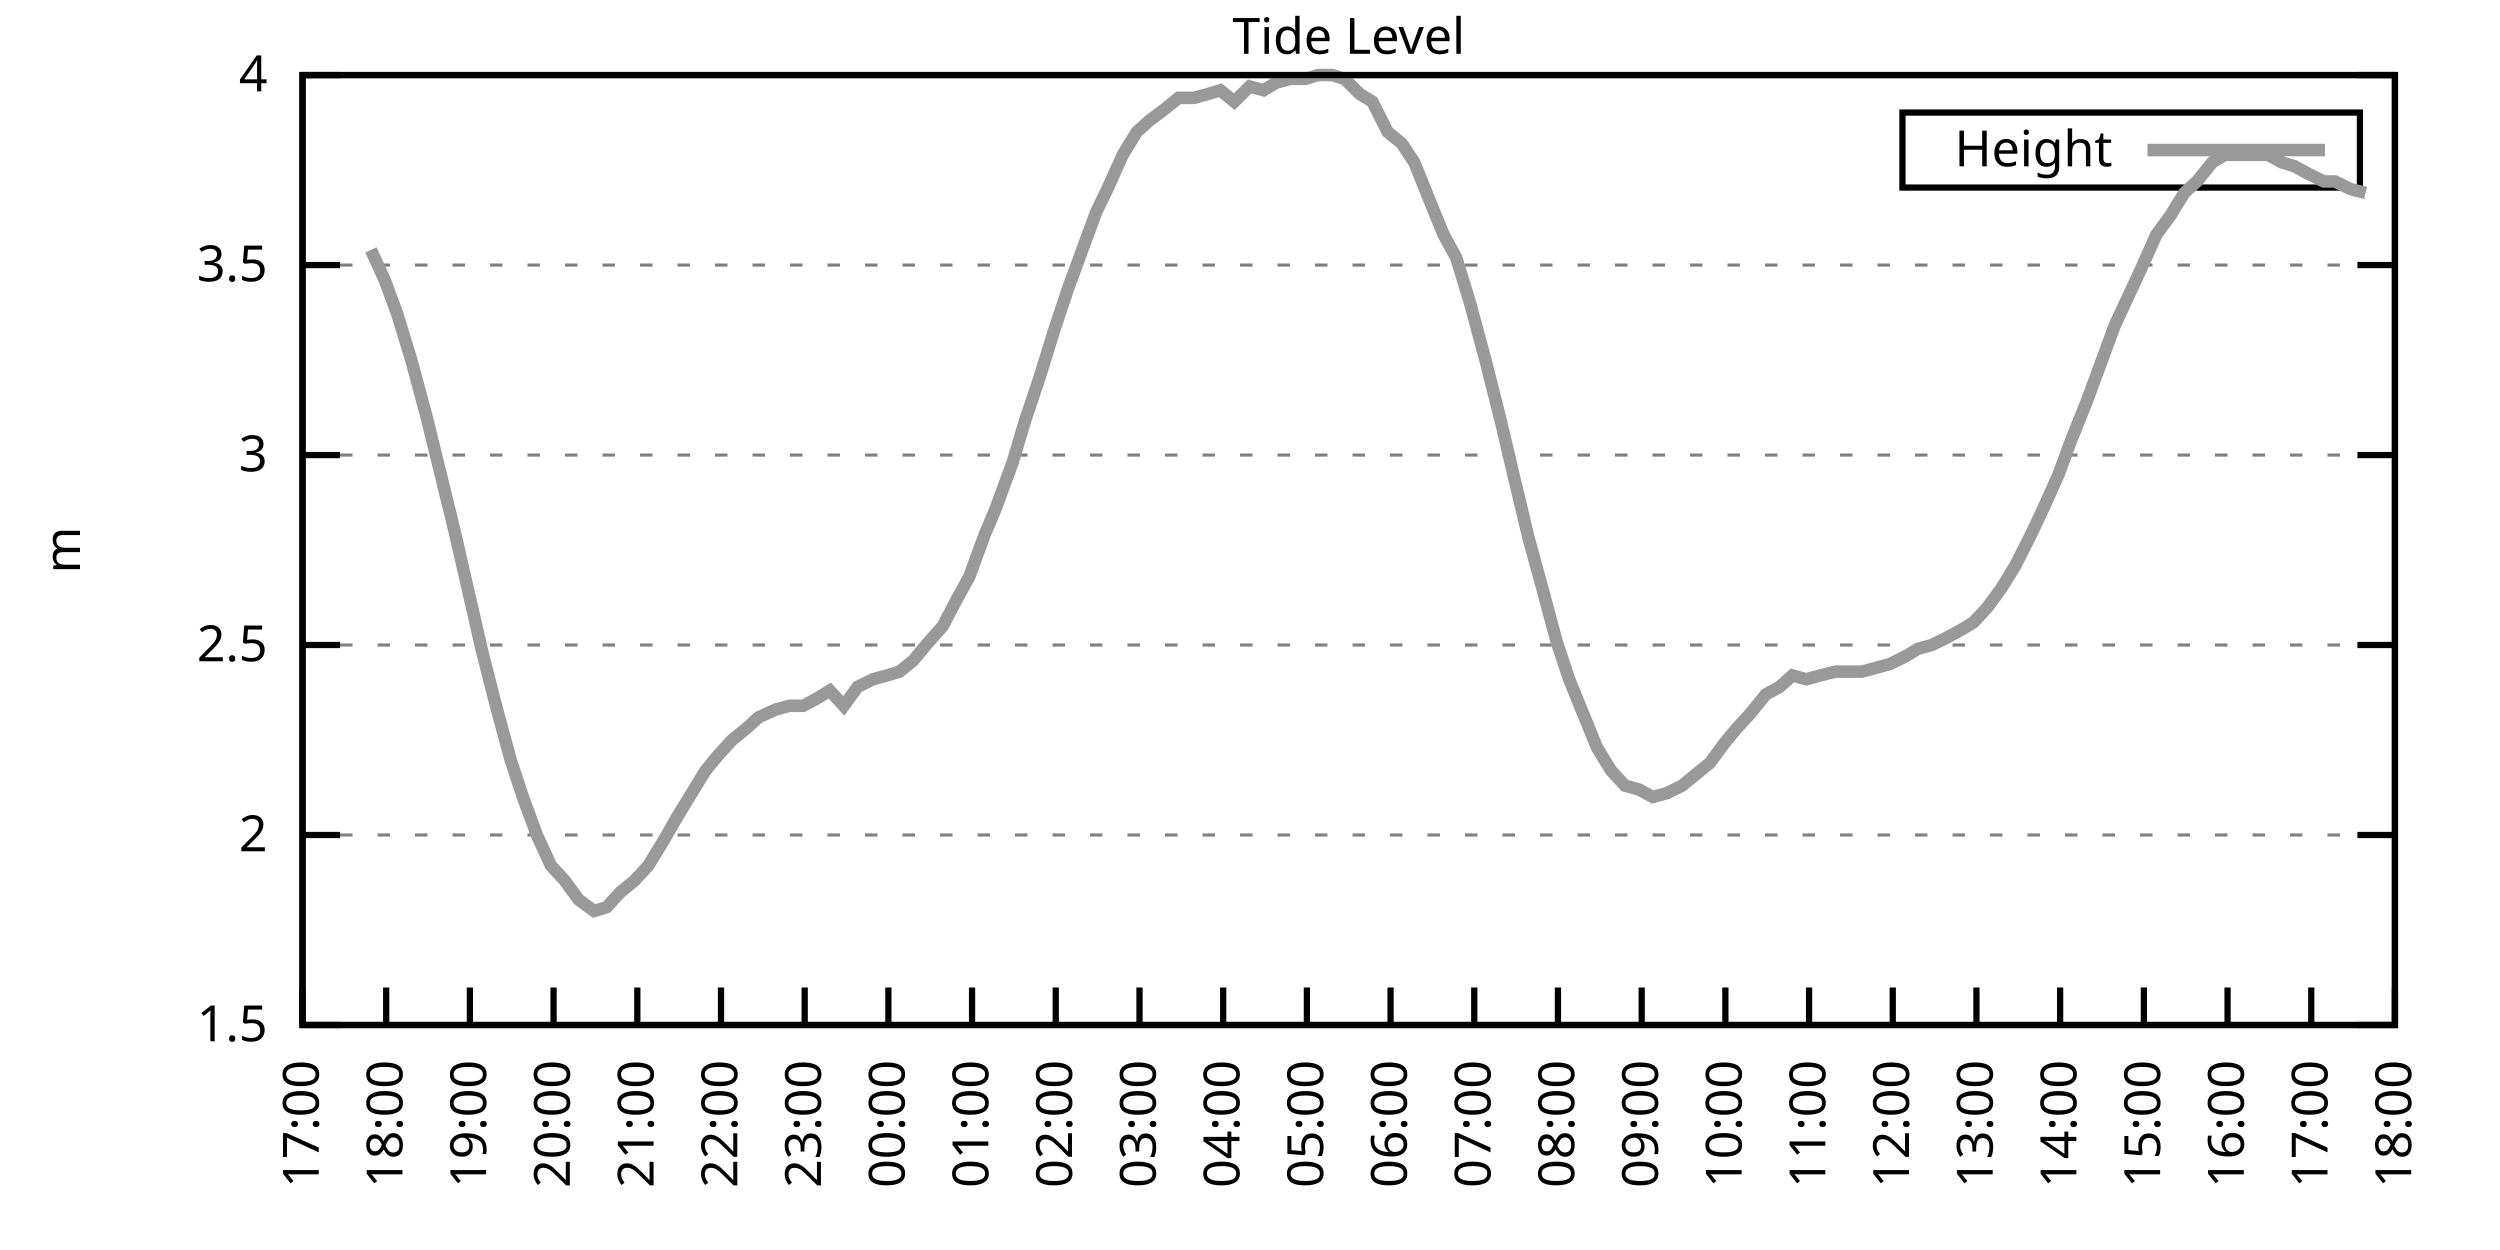
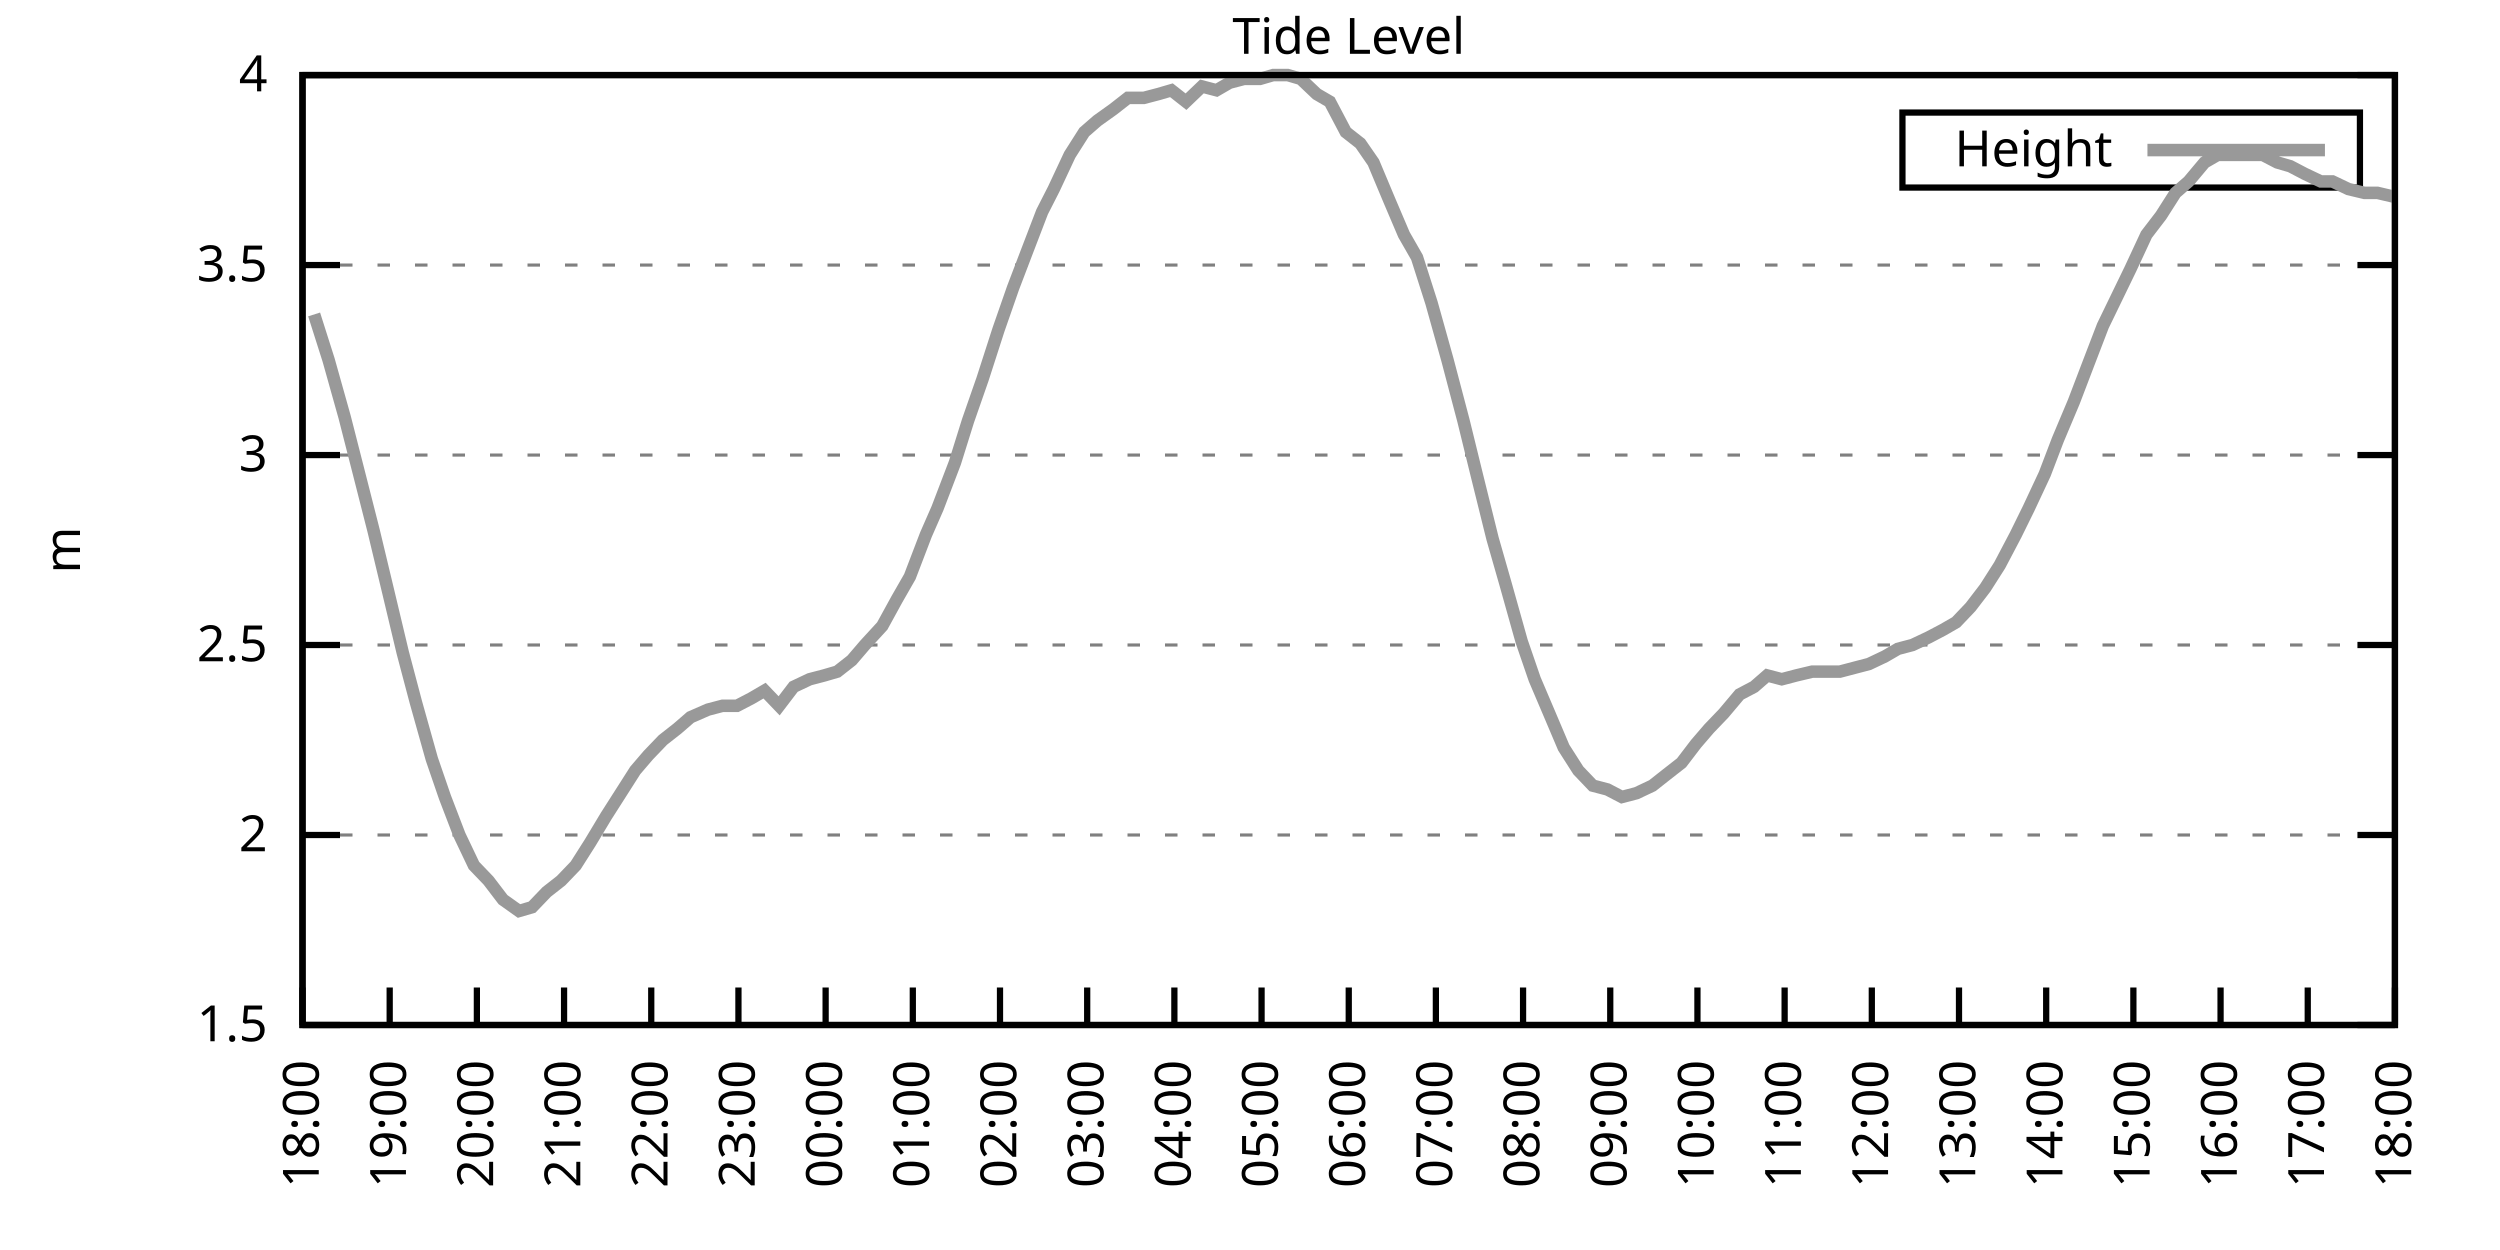
<svg xmlns="http://www.w3.org/2000/svg" xmlns:xlink="http://www.w3.org/1999/xlink" width="400" height="200" viewBox="0 0 400 200">
  <g id="gnuplot_canvas">
    <rect x="0" y="0" width="400" height="200" fill="none" />
    <defs>
      <circle id="gpDot" r="0.5" stroke-width="0.5" stroke="currentColor" />
      <path id="gpPt0" stroke-width="0.333" stroke="currentColor" d="M-1,0 h2 M0,-1 v2" />
      <path id="gpPt1" stroke-width="0.333" stroke="currentColor" d="M-1,-1 L1,1 M1,-1 L-1,1" />
      <path id="gpPt2" stroke-width="0.333" stroke="currentColor" d="M-1,0 L1,0 M0,-1 L0,1 M-1,-1 L1,1 M-1,1 L1,-1" />
      <rect id="gpPt3" stroke-width="0.333" stroke="currentColor" x="-1" y="-1" width="2" height="2" />
      <rect id="gpPt4" stroke-width="0.333" stroke="currentColor" fill="currentColor" x="-1" y="-1" width="2" height="2" />
      <circle id="gpPt5" stroke-width="0.333" stroke="currentColor" cx="0" cy="0" r="1" />
      <use xlink:href="#gpPt5" id="gpPt6" fill="currentColor" stroke="none" />
      <path id="gpPt7" stroke-width="0.333" stroke="currentColor" d="M0,-1.33 L-1.33,0.67 L1.33,0.67 z" />
      <use xlink:href="#gpPt7" id="gpPt8" fill="currentColor" stroke="none" />
      <use xlink:href="#gpPt7" id="gpPt9" stroke="currentColor" transform="rotate(180)" />
      <use xlink:href="#gpPt9" id="gpPt10" fill="currentColor" stroke="none" />
      <use xlink:href="#gpPt3" id="gpPt11" stroke="currentColor" transform="rotate(45)" />
      <use xlink:href="#gpPt11" id="gpPt12" fill="currentColor" stroke="none" />
      <path id="gpPt13" stroke-width="0.333" stroke="currentColor" d="M0,1.330 L1.265,0.411 L0.782,-1.067 L-0.782,-1.076 L-1.265,0.411 z" />
      <use xlink:href="#gpPt13" id="gpPt14" fill="currentColor" stroke="none" />
      <filter id="textbox" filterUnits="objectBoundingBox" x="0" y="0" height="1" width="1">
        <feFlood flood-color="white" flood-opacity="1" result="bgnd" />
        <feComposite in="SourceGraphic" in2="bgnd" operator="atop" />
      </filter>
      <filter id="greybox" filterUnits="objectBoundingBox" x="0" y="0" height="1" width="1">
        <feFlood flood-color="lightgrey" flood-opacity="1" result="grey" />
        <feComposite in="SourceGraphic" in2="grey" operator="atop" />
      </filter>
    </defs>
    <g fill="none" color="white" stroke="currentColor" stroke-width="1.00" stroke-linecap="butt" stroke-linejoin="miter">
</g>
    <g fill="none" color="black" stroke="currentColor" stroke-width="1.00" stroke-linecap="butt" stroke-linejoin="miter">
      <g stroke="none" shape-rendering="crispEdges">
        <polygon fill="rgb(255, 255, 255)" points="48.40,164.00 383.18,164.00 383.18,12.02 48.40,12.02 " />
      </g>
    </g>
    <g fill="none" color="black" stroke="currentColor" stroke-width="1.00" stroke-linecap="butt" stroke-linejoin="miter">
</g>
    <g fill="none" color="black" stroke="black" stroke-width="0.50" stroke-linecap="butt" stroke-linejoin="miter">
</g>
    <g fill="none" color="gray" stroke="currentColor" stroke-width="0.50" stroke-linecap="butt" stroke-linejoin="miter">
      <path stroke="gray" stroke-dasharray="2,4" class="gridline" d="M48.40,164.00 L383.19,164.00  " />
    </g>
    <g fill="none" color="gray" stroke="gray" stroke-width="1.00" stroke-linecap="butt" stroke-linejoin="miter">
</g>
    <g fill="none" color="black" stroke="currentColor" stroke-width="1.00" stroke-linecap="butt" stroke-linejoin="miter">
      <path stroke="black" d="M48.40,164.00 L54.40,164.00 M383.19,164.00 L377.19,164.00  " />
      <g transform="translate(42.80,166.60)" stroke="none" fill="black" font-family="Sans" font-size="8.00" text-anchor="end">
        <text>
          <tspan font-family="Sans"> 1.5</tspan>
        </text>
      </g>
    </g>
    <g fill="none" color="black" stroke="currentColor" stroke-width="1.00" stroke-linecap="butt" stroke-linejoin="miter">
</g>
    <g fill="none" color="black" stroke="black" stroke-width="0.50" stroke-linecap="butt" stroke-linejoin="miter">
</g>
    <g fill="none" color="gray" stroke="currentColor" stroke-width="0.50" stroke-linecap="butt" stroke-linejoin="miter">
      <path stroke="gray" stroke-dasharray="2,4" class="gridline" d="M48.40,133.60 L383.19,133.60  " />
    </g>
    <g fill="none" color="gray" stroke="gray" stroke-width="1.00" stroke-linecap="butt" stroke-linejoin="miter">
</g>
    <g fill="none" color="black" stroke="currentColor" stroke-width="1.00" stroke-linecap="butt" stroke-linejoin="miter">
      <path stroke="black" d="M48.40,133.60 L54.40,133.60 M383.19,133.60 L377.19,133.60  " />
      <g transform="translate(42.80,136.20)" stroke="none" fill="black" font-family="Sans" font-size="8.00" text-anchor="end">
        <text>
          <tspan font-family="Sans"> 2</tspan>
        </text>
      </g>
    </g>
    <g fill="none" color="black" stroke="currentColor" stroke-width="1.00" stroke-linecap="butt" stroke-linejoin="miter">
</g>
    <g fill="none" color="black" stroke="black" stroke-width="0.50" stroke-linecap="butt" stroke-linejoin="miter">
</g>
    <g fill="none" color="gray" stroke="currentColor" stroke-width="0.50" stroke-linecap="butt" stroke-linejoin="miter">
      <path stroke="gray" stroke-dasharray="2,4" class="gridline" d="M48.40,103.20 L383.19,103.20  " />
    </g>
    <g fill="none" color="gray" stroke="gray" stroke-width="1.00" stroke-linecap="butt" stroke-linejoin="miter">
</g>
    <g fill="none" color="black" stroke="currentColor" stroke-width="1.00" stroke-linecap="butt" stroke-linejoin="miter">
      <path stroke="black" d="M48.40,103.20 L54.40,103.20 M383.19,103.20 L377.19,103.20  " />
      <g transform="translate(42.80,105.80)" stroke="none" fill="black" font-family="Sans" font-size="8.00" text-anchor="end">
        <text>
          <tspan font-family="Sans"> 2.5</tspan>
        </text>
      </g>
    </g>
    <g fill="none" color="black" stroke="currentColor" stroke-width="1.00" stroke-linecap="butt" stroke-linejoin="miter">
</g>
    <g fill="none" color="black" stroke="black" stroke-width="0.50" stroke-linecap="butt" stroke-linejoin="miter">
</g>
    <g fill="none" color="gray" stroke="currentColor" stroke-width="0.50" stroke-linecap="butt" stroke-linejoin="miter">
      <path stroke="gray" stroke-dasharray="2,4" class="gridline" d="M48.40,72.81 L383.19,72.81  " />
    </g>
    <g fill="none" color="gray" stroke="gray" stroke-width="1.00" stroke-linecap="butt" stroke-linejoin="miter">
</g>
    <g fill="none" color="black" stroke="currentColor" stroke-width="1.00" stroke-linecap="butt" stroke-linejoin="miter">
      <path stroke="black" d="M48.40,72.81 L54.40,72.81 M383.19,72.81 L377.19,72.81  " />
      <g transform="translate(42.80,75.41)" stroke="none" fill="black" font-family="Sans" font-size="8.00" text-anchor="end">
        <text>
          <tspan font-family="Sans"> 3</tspan>
        </text>
      </g>
    </g>
    <g fill="none" color="black" stroke="currentColor" stroke-width="1.00" stroke-linecap="butt" stroke-linejoin="miter">
</g>
    <g fill="none" color="black" stroke="black" stroke-width="0.50" stroke-linecap="butt" stroke-linejoin="miter">
</g>
    <g fill="none" color="gray" stroke="currentColor" stroke-width="0.50" stroke-linecap="butt" stroke-linejoin="miter">
      <path stroke="gray" stroke-dasharray="2,4" class="gridline" d="M48.40,42.41 L383.19,42.41  " />
    </g>
    <g fill="none" color="gray" stroke="gray" stroke-width="1.00" stroke-linecap="butt" stroke-linejoin="miter">
</g>
    <g fill="none" color="black" stroke="currentColor" stroke-width="1.00" stroke-linecap="butt" stroke-linejoin="miter">
      <path stroke="black" d="M48.40,42.41 L54.40,42.41 M383.19,42.41 L377.19,42.41  " />
      <g transform="translate(42.80,45.01)" stroke="none" fill="black" font-family="Sans" font-size="8.00" text-anchor="end">
        <text>
          <tspan font-family="Sans"> 3.5</tspan>
        </text>
      </g>
    </g>
    <g fill="none" color="black" stroke="currentColor" stroke-width="1.00" stroke-linecap="butt" stroke-linejoin="miter">
</g>
    <g fill="none" color="black" stroke="black" stroke-width="0.50" stroke-linecap="butt" stroke-linejoin="miter">
</g>
    <g fill="none" color="gray" stroke="currentColor" stroke-width="0.50" stroke-linecap="butt" stroke-linejoin="miter">
      <path stroke="gray" stroke-dasharray="2,4" class="gridline" d="M48.40,12.01 L383.19,12.01  " />
    </g>
    <g fill="none" color="gray" stroke="gray" stroke-width="1.00" stroke-linecap="butt" stroke-linejoin="miter">
</g>
    <g fill="none" color="black" stroke="currentColor" stroke-width="1.00" stroke-linecap="butt" stroke-linejoin="miter">
      <path stroke="black" d="M48.40,12.01 L54.40,12.01 M383.19,12.01 L377.19,12.01  " />
      <g transform="translate(42.80,14.61)" stroke="none" fill="black" font-family="Sans" font-size="8.00" text-anchor="end">
        <text>
          <tspan font-family="Sans"> 4</tspan>
        </text>
      </g>
    </g>
    <g fill="none" color="black" stroke="currentColor" stroke-width="1.00" stroke-linecap="butt" stroke-linejoin="miter">
      <path stroke="black" d="M48.40,164.00 L48.40,158.00  " />
      <g transform="translate(51.00,169.60) rotate(270.00)" stroke="none" fill="black" font-family="Sans" font-size="8.00" text-anchor="end">
        <text>
-           <tspan font-family="Sans">17:00</tspan>
-         </text>
-       </g>
-     </g>
-     <g fill="none" color="black" stroke="currentColor" stroke-width="1.00" stroke-linecap="butt" stroke-linejoin="miter">
-       <path stroke="black" d="M61.79,164.00 L61.79,158.00  " />
-       <g transform="translate(64.39,169.60) rotate(270.00)" stroke="none" fill="black" font-family="Sans" font-size="8.00" text-anchor="end">
-         <text>
          <tspan font-family="Sans">18:00</tspan>
        </text>
      </g>
    </g>
    <g fill="none" color="black" stroke="currentColor" stroke-width="1.00" stroke-linecap="butt" stroke-linejoin="miter">
-       <path stroke="black" d="M75.18,164.00 L75.18,158.00  " />
-       <g transform="translate(77.78,169.60) rotate(270.00)" stroke="none" fill="black" font-family="Sans" font-size="8.00" text-anchor="end">
+       <path stroke="black" d="M62.35,164.00 L62.35,158.00  " />
+       <g transform="translate(64.95,169.60) rotate(270.00)" stroke="none" fill="black" font-family="Sans" font-size="8.00" text-anchor="end">
        <text>
          <tspan font-family="Sans">19:00</tspan>
        </text>
      </g>
    </g>
    <g fill="none" color="black" stroke="currentColor" stroke-width="1.00" stroke-linecap="butt" stroke-linejoin="miter">
-       <path stroke="black" d="M88.57,164.00 L88.57,158.00  " />
-       <g transform="translate(91.17,169.60) rotate(270.00)" stroke="none" fill="black" font-family="Sans" font-size="8.00" text-anchor="end">
+       <path stroke="black" d="M76.30,164.00 L76.30,158.00  " />
+       <g transform="translate(78.90,169.60) rotate(270.00)" stroke="none" fill="black" font-family="Sans" font-size="8.00" text-anchor="end">
        <text>
          <tspan font-family="Sans">20:00</tspan>
        </text>
      </g>
    </g>
    <g fill="none" color="black" stroke="currentColor" stroke-width="1.00" stroke-linecap="butt" stroke-linejoin="miter">
-       <path stroke="black" d="M101.97,164.00 L101.97,158.00  " />
-       <g transform="translate(104.57,169.60) rotate(270.00)" stroke="none" fill="black" font-family="Sans" font-size="8.00" text-anchor="end">
+       <path stroke="black" d="M90.25,164.00 L90.25,158.00  " />
+       <g transform="translate(92.85,169.60) rotate(270.00)" stroke="none" fill="black" font-family="Sans" font-size="8.00" text-anchor="end">
        <text>
          <tspan font-family="Sans">21:00</tspan>
        </text>
      </g>
    </g>
    <g fill="none" color="black" stroke="currentColor" stroke-width="1.00" stroke-linecap="butt" stroke-linejoin="miter">
-       <path stroke="black" d="M115.36,164.00 L115.36,158.00  " />
-       <g transform="translate(117.96,169.60) rotate(270.00)" stroke="none" fill="black" font-family="Sans" font-size="8.00" text-anchor="end">
+       <path stroke="black" d="M104.20,164.00 L104.20,158.00  " />
+       <g transform="translate(106.80,169.60) rotate(270.00)" stroke="none" fill="black" font-family="Sans" font-size="8.00" text-anchor="end">
        <text>
          <tspan font-family="Sans">22:00</tspan>
        </text>
      </g>
    </g>
    <g fill="none" color="black" stroke="currentColor" stroke-width="1.00" stroke-linecap="butt" stroke-linejoin="miter">
-       <path stroke="black" d="M128.75,164.00 L128.75,158.00  " />
-       <g transform="translate(131.35,169.60) rotate(270.00)" stroke="none" fill="black" font-family="Sans" font-size="8.00" text-anchor="end">
+       <path stroke="black" d="M118.15,164.00 L118.15,158.00  " />
+       <g transform="translate(120.75,169.60) rotate(270.00)" stroke="none" fill="black" font-family="Sans" font-size="8.00" text-anchor="end">
        <text>
          <tspan font-family="Sans">23:00</tspan>
        </text>
      </g>
    </g>
    <g fill="none" color="black" stroke="currentColor" stroke-width="1.00" stroke-linecap="butt" stroke-linejoin="miter">
-       <path stroke="black" d="M142.14,164.00 L142.14,158.00  " />
-       <g transform="translate(144.74,169.60) rotate(270.00)" stroke="none" fill="black" font-family="Sans" font-size="8.00" text-anchor="end">
+       <path stroke="black" d="M132.10,164.00 L132.10,158.00  " />
+       <g transform="translate(134.70,169.60) rotate(270.00)" stroke="none" fill="black" font-family="Sans" font-size="8.00" text-anchor="end">
        <text>
          <tspan font-family="Sans">00:00</tspan>
        </text>
      </g>
    </g>
    <g fill="none" color="black" stroke="currentColor" stroke-width="1.00" stroke-linecap="butt" stroke-linejoin="miter">
-       <path stroke="black" d="M155.53,164.00 L155.53,158.00  " />
-       <g transform="translate(158.13,169.60) rotate(270.00)" stroke="none" fill="black" font-family="Sans" font-size="8.00" text-anchor="end">
+       <path stroke="black" d="M146.05,164.00 L146.05,158.00  " />
+       <g transform="translate(148.65,169.60) rotate(270.00)" stroke="none" fill="black" font-family="Sans" font-size="8.00" text-anchor="end">
        <text>
          <tspan font-family="Sans">01:00</tspan>
        </text>
      </g>
    </g>
    <g fill="none" color="black" stroke="currentColor" stroke-width="1.00" stroke-linecap="butt" stroke-linejoin="miter">
-       <path stroke="black" d="M168.92,164.00 L168.92,158.00  " />
-       <g transform="translate(171.52,169.60) rotate(270.00)" stroke="none" fill="black" font-family="Sans" font-size="8.00" text-anchor="end">
+       <path stroke="black" d="M160.00,164.00 L160.00,158.00  " />
+       <g transform="translate(162.60,169.60) rotate(270.00)" stroke="none" fill="black" font-family="Sans" font-size="8.00" text-anchor="end">
        <text>
          <tspan font-family="Sans">02:00</tspan>
        </text>
      </g>
    </g>
    <g fill="none" color="black" stroke="currentColor" stroke-width="1.00" stroke-linecap="butt" stroke-linejoin="miter">
-       <path stroke="black" d="M182.32,164.00 L182.32,158.00  " />
-       <g transform="translate(184.92,169.60) rotate(270.00)" stroke="none" fill="black" font-family="Sans" font-size="8.00" text-anchor="end">
+       <path stroke="black" d="M173.95,164.00 L173.95,158.00  " />
+       <g transform="translate(176.55,169.60) rotate(270.00)" stroke="none" fill="black" font-family="Sans" font-size="8.00" text-anchor="end">
        <text>
          <tspan font-family="Sans">03:00</tspan>
        </text>
      </g>
    </g>
    <g fill="none" color="black" stroke="currentColor" stroke-width="1.00" stroke-linecap="butt" stroke-linejoin="miter">
-       <path stroke="black" d="M195.71,164.00 L195.71,158.00  " />
-       <g transform="translate(198.31,169.60) rotate(270.00)" stroke="none" fill="black" font-family="Sans" font-size="8.00" text-anchor="end">
+       <path stroke="black" d="M187.90,164.00 L187.90,158.00  " />
+       <g transform="translate(190.50,169.60) rotate(270.00)" stroke="none" fill="black" font-family="Sans" font-size="8.00" text-anchor="end">
        <text>
          <tspan font-family="Sans">04:00</tspan>
        </text>
      </g>
    </g>
    <g fill="none" color="black" stroke="currentColor" stroke-width="1.00" stroke-linecap="butt" stroke-linejoin="miter">
-       <path stroke="black" d="M209.10,164.00 L209.10,158.00  " />
-       <g transform="translate(211.70,169.60) rotate(270.00)" stroke="none" fill="black" font-family="Sans" font-size="8.00" text-anchor="end">
+       <path stroke="black" d="M201.85,164.00 L201.85,158.00  " />
+       <g transform="translate(204.45,169.60) rotate(270.00)" stroke="none" fill="black" font-family="Sans" font-size="8.00" text-anchor="end">
        <text>
          <tspan font-family="Sans">05:00</tspan>
        </text>
      </g>
    </g>
    <g fill="none" color="black" stroke="currentColor" stroke-width="1.00" stroke-linecap="butt" stroke-linejoin="miter">
-       <path stroke="black" d="M222.49,164.00 L222.49,158.00  " />
-       <g transform="translate(225.09,169.60) rotate(270.00)" stroke="none" fill="black" font-family="Sans" font-size="8.00" text-anchor="end">
+       <path stroke="black" d="M215.80,164.00 L215.80,158.00  " />
+       <g transform="translate(218.40,169.60) rotate(270.00)" stroke="none" fill="black" font-family="Sans" font-size="8.00" text-anchor="end">
        <text>
          <tspan font-family="Sans">06:00</tspan>
        </text>
      </g>
    </g>
    <g fill="none" color="black" stroke="currentColor" stroke-width="1.00" stroke-linecap="butt" stroke-linejoin="miter">
-       <path stroke="black" d="M235.88,164.00 L235.88,158.00  " />
-       <g transform="translate(238.48,169.60) rotate(270.00)" stroke="none" fill="black" font-family="Sans" font-size="8.00" text-anchor="end">
+       <path stroke="black" d="M229.74,164.00 L229.74,158.00  " />
+       <g transform="translate(232.34,169.60) rotate(270.00)" stroke="none" fill="black" font-family="Sans" font-size="8.00" text-anchor="end">
        <text>
          <tspan font-family="Sans">07:00</tspan>
        </text>
      </g>
    </g>
    <g fill="none" color="black" stroke="currentColor" stroke-width="1.00" stroke-linecap="butt" stroke-linejoin="miter">
-       <path stroke="black" d="M249.27,164.00 L249.27,158.00  " />
-       <g transform="translate(251.87,169.60) rotate(270.00)" stroke="none" fill="black" font-family="Sans" font-size="8.00" text-anchor="end">
+       <path stroke="black" d="M243.69,164.00 L243.69,158.00  " />
+       <g transform="translate(246.29,169.60) rotate(270.00)" stroke="none" fill="black" font-family="Sans" font-size="8.00" text-anchor="end">
        <text>
          <tspan font-family="Sans">08:00</tspan>
        </text>
      </g>
    </g>
    <g fill="none" color="black" stroke="currentColor" stroke-width="1.00" stroke-linecap="butt" stroke-linejoin="miter">
-       <path stroke="black" d="M262.67,164.00 L262.67,158.00  " />
-       <g transform="translate(265.27,169.60) rotate(270.00)" stroke="none" fill="black" font-family="Sans" font-size="8.00" text-anchor="end">
+       <path stroke="black" d="M257.64,164.00 L257.64,158.00  " />
+       <g transform="translate(260.24,169.60) rotate(270.00)" stroke="none" fill="black" font-family="Sans" font-size="8.00" text-anchor="end">
        <text>
          <tspan font-family="Sans">09:00</tspan>
        </text>
      </g>
    </g>
    <g fill="none" color="black" stroke="currentColor" stroke-width="1.00" stroke-linecap="butt" stroke-linejoin="miter">
-       <path stroke="black" d="M276.06,164.00 L276.06,158.00  " />
-       <g transform="translate(278.66,169.60) rotate(270.00)" stroke="none" fill="black" font-family="Sans" font-size="8.00" text-anchor="end">
+       <path stroke="black" d="M271.59,164.00 L271.59,158.00  " />
+       <g transform="translate(274.19,169.60) rotate(270.00)" stroke="none" fill="black" font-family="Sans" font-size="8.00" text-anchor="end">
        <text>
          <tspan font-family="Sans">10:00</tspan>
        </text>
      </g>
    </g>
    <g fill="none" color="black" stroke="currentColor" stroke-width="1.00" stroke-linecap="butt" stroke-linejoin="miter">
-       <path stroke="black" d="M289.45,164.00 L289.45,158.00  " />
-       <g transform="translate(292.05,169.60) rotate(270.00)" stroke="none" fill="black" font-family="Sans" font-size="8.00" text-anchor="end">
+       <path stroke="black" d="M285.54,164.00 L285.54,158.00  " />
+       <g transform="translate(288.14,169.60) rotate(270.00)" stroke="none" fill="black" font-family="Sans" font-size="8.00" text-anchor="end">
        <text>
          <tspan font-family="Sans">11:00</tspan>
        </text>
      </g>
    </g>
    <g fill="none" color="black" stroke="currentColor" stroke-width="1.00" stroke-linecap="butt" stroke-linejoin="miter">
-       <path stroke="black" d="M302.84,164.00 L302.84,158.00  " />
-       <g transform="translate(305.44,169.60) rotate(270.00)" stroke="none" fill="black" font-family="Sans" font-size="8.00" text-anchor="end">
+       <path stroke="black" d="M299.49,164.00 L299.49,158.00  " />
+       <g transform="translate(302.09,169.60) rotate(270.00)" stroke="none" fill="black" font-family="Sans" font-size="8.00" text-anchor="end">
        <text>
          <tspan font-family="Sans">12:00</tspan>
        </text>
      </g>
    </g>
    <g fill="none" color="black" stroke="currentColor" stroke-width="1.00" stroke-linecap="butt" stroke-linejoin="miter">
-       <path stroke="black" d="M316.23,164.00 L316.23,158.00  " />
-       <g transform="translate(318.83,169.60) rotate(270.00)" stroke="none" fill="black" font-family="Sans" font-size="8.00" text-anchor="end">
+       <path stroke="black" d="M313.44,164.00 L313.44,158.00  " />
+       <g transform="translate(316.04,169.60) rotate(270.00)" stroke="none" fill="black" font-family="Sans" font-size="8.00" text-anchor="end">
        <text>
          <tspan font-family="Sans">13:00</tspan>
        </text>
      </g>
    </g>
    <g fill="none" color="black" stroke="currentColor" stroke-width="1.00" stroke-linecap="butt" stroke-linejoin="miter">
-       <path stroke="black" d="M329.62,164.00 L329.62,158.00  " />
-       <g transform="translate(332.22,169.60) rotate(270.00)" stroke="none" fill="black" font-family="Sans" font-size="8.00" text-anchor="end">
+       <path stroke="black" d="M327.39,164.00 L327.39,158.00  " />
+       <g transform="translate(329.99,169.60) rotate(270.00)" stroke="none" fill="black" font-family="Sans" font-size="8.00" text-anchor="end">
        <text>
          <tspan font-family="Sans">14:00</tspan>
        </text>
      </g>
    </g>
    <g fill="none" color="black" stroke="currentColor" stroke-width="1.00" stroke-linecap="butt" stroke-linejoin="miter">
-       <path stroke="black" d="M343.02,164.00 L343.02,158.00  " />
-       <g transform="translate(345.62,169.60) rotate(270.00)" stroke="none" fill="black" font-family="Sans" font-size="8.00" text-anchor="end">
+       <path stroke="black" d="M341.34,164.00 L341.34,158.00  " />
+       <g transform="translate(343.94,169.60) rotate(270.00)" stroke="none" fill="black" font-family="Sans" font-size="8.00" text-anchor="end">
        <text>
          <tspan font-family="Sans">15:00</tspan>
        </text>
      </g>
    </g>
    <g fill="none" color="black" stroke="currentColor" stroke-width="1.00" stroke-linecap="butt" stroke-linejoin="miter">
-       <path stroke="black" d="M356.41,164.00 L356.41,158.00  " />
-       <g transform="translate(359.01,169.60) rotate(270.00)" stroke="none" fill="black" font-family="Sans" font-size="8.00" text-anchor="end">
+       <path stroke="black" d="M355.29,164.00 L355.29,158.00  " />
+       <g transform="translate(357.89,169.60) rotate(270.00)" stroke="none" fill="black" font-family="Sans" font-size="8.00" text-anchor="end">
        <text>
          <tspan font-family="Sans">16:00</tspan>
        </text>
      </g>
    </g>
    <g fill="none" color="black" stroke="currentColor" stroke-width="1.00" stroke-linecap="butt" stroke-linejoin="miter">
-       <path stroke="black" d="M369.80,164.00 L369.80,158.00  " />
-       <g transform="translate(372.40,169.60) rotate(270.00)" stroke="none" fill="black" font-family="Sans" font-size="8.00" text-anchor="end">
+       <path stroke="black" d="M369.24,164.00 L369.24,158.00  " />
+       <g transform="translate(371.84,169.60) rotate(270.00)" stroke="none" fill="black" font-family="Sans" font-size="8.00" text-anchor="end">
        <text>
          <tspan font-family="Sans">17:00</tspan>
        </text>
      </g>
    </g>
    <g fill="none" color="black" stroke="currentColor" stroke-width="1.00" stroke-linecap="butt" stroke-linejoin="miter">
      <path stroke="black" d="M383.19,164.00 L383.19,158.00  " />
      <g transform="translate(385.79,169.60) rotate(270.00)" stroke="none" fill="black" font-family="Sans" font-size="8.00" text-anchor="end">
        <text>
          <tspan font-family="Sans">18:00</tspan>
        </text>
      </g>
    </g>
    <g fill="none" color="black" stroke="currentColor" stroke-width="1.00" stroke-linecap="butt" stroke-linejoin="miter">
</g>
    <g fill="none" color="black" stroke="currentColor" stroke-width="1.00" stroke-linecap="butt" stroke-linejoin="miter">
      <path stroke="black" d="M48.40,12.01 L48.40,164.00 L383.19,164.00 L383.19,12.01 L48.40,12.01 Z  " />
    </g>
    <g fill="none" color="black" stroke="currentColor" stroke-width="1.00" stroke-linecap="butt" stroke-linejoin="miter">
</g>
    <g fill="none" color="black" stroke="currentColor" stroke-width="1.00" stroke-linecap="butt" stroke-linejoin="miter">
      <path stroke="black" d="M304.39,30.01 L304.39,18.01 L377.59,18.01 L377.59,30.01 L304.39,30.01 Z  " />
    </g>
    <g id="Tide_level_plot_1">
      <g fill="none" color="white" stroke="black" stroke-width="2.00" stroke-linecap="butt" stroke-linejoin="miter">
</g>
      <g fill="none" color="black" stroke="currentColor" stroke-width="2.00" stroke-linecap="butt" stroke-linejoin="miter">
        <g transform="translate(337.99,26.61)" stroke="none" fill="black" font-family="Sans" font-size="8.00" text-anchor="end">
          <text>
            <tspan font-family="Sans">Height</tspan>
          </text>
        </g>
      </g>
      <g fill="none" color="black" stroke="currentColor" stroke-width="2.00" stroke-linecap="butt" stroke-linejoin="miter">
-         <path stroke="rgb(153, 153, 153)" d="M343.59,24.01 L371.99,24.01 M59.34,39.98 L61.57,44.84 L63.58,50.31 L65.81,57.61 L68.26,66.73 L70.50,75.85   L72.73,84.97 L74.96,94.69 L77.19,104.42 L79.20,112.32 L81.66,121.44 L83.66,127.52 L85.90,133.60 L88.13,138.47   L90.36,140.90 L92.59,143.94 L95.05,145.76 L97.06,145.15 L99.29,142.72 L101.52,140.90 L103.75,138.47 L105.98,134.82   L108.44,130.56 L110.67,126.91 L112.90,123.27 L114.91,120.83 L117.14,118.40 L119.38,116.58 L121.38,114.76 L124.06,113.54   L126.29,112.93 L128.53,112.93 L130.76,111.72 L132.77,110.50 L135.00,112.93 L137.23,109.89 L139.69,108.68 L141.92,108.07   L143.93,107.46 L146.16,105.64 L148.17,103.20 L150.85,100.16 L153.08,95.91 L155.09,92.26 L157.54,85.57 L159.33,81.32   L162.01,74.02 L164.01,67.33 L166.25,60.65 L168.70,52.74 L170.93,46.06 L172.94,40.58 L175.40,33.90 L177.18,30.25   L179.64,24.78 L181.87,21.13 L183.88,19.31 L186.33,17.48 L188.57,15.66 L191.02,15.66 L193.25,15.05 L195.26,14.44   L197.49,16.27 L199.95,13.83 L202.18,14.44 L204.19,13.23 L206.42,12.62 L208.88,12.62 L210.88,12.01 L213.12,12.01   L215.13,12.62 L217.58,15.05 L219.59,16.27 L222.04,21.13 L224.28,22.95 L226.29,25.99 L228.74,32.07 L230.97,37.54   L232.98,41.19 L235.21,48.49 L237.67,57.61 L240.12,67.33 L242.13,75.85 L244.59,86.18 L246.60,93.48 L249.05,102.60   L251.06,108.68 L253.29,114.15 L255.52,119.62 L257.76,123.27 L259.99,125.70 L262.22,126.31 L264.45,127.52 L266.68,126.91   L269.14,125.70 L271.37,123.87 L273.60,122.05 L275.83,119.01 L277.84,116.58 L280.07,114.15 L282.53,111.11 L284.76,109.89   L286.77,108.07 L289.00,108.68 L291.23,108.07 L293.69,107.46 L295.70,107.46 L297.93,107.46 L300.16,106.85 L302.39,106.24   L304.85,105.03 L306.86,103.81 L309.09,103.20 L311.54,101.99 L313.78,100.77 L315.79,99.56 L318.02,97.12 L320.25,94.08   L322.48,90.44 L324.94,85.57 L326.95,81.32 L329.40,75.85 L331.41,70.37 L333.86,64.29 L336.10,58.21 L338.33,52.14   L342.57,43.02 L345.02,37.54 L347.26,34.50 L349.49,30.86 L351.50,29.03 L353.95,25.99 L355.96,24.78 L358.19,24.78   L360.65,24.78 L362.88,24.78 L365.11,25.99 L367.12,26.60 L369.35,27.82 L371.81,29.03 L373.59,29.03 L376.05,30.25   L378.50,30.86  " />
+         <path stroke="rgb(153, 153, 153)" d="M343.59,24.01 L371.99,24.01 M50.26,50.31 L52.58,57.61 L55.14,66.73 L57.47,75.85 L59.79,84.97 L62.12,94.69   L64.44,104.42 L66.53,112.32 L69.09,121.44 L71.18,127.52 L73.51,133.60 L75.83,138.47 L78.16,140.90 L80.48,143.94   L83.04,145.76 L85.13,145.15 L87.46,142.72 L89.78,140.90 L92.11,138.47 L94.43,134.82 L96.99,130.56 L99.32,126.91   L101.64,123.27 L103.73,120.83 L106.06,118.40 L108.38,116.58 L110.48,114.76 L113.27,113.54 L115.59,112.93 L117.92,112.93   L120.24,111.72 L122.33,110.50 L124.66,112.93 L126.98,109.89 L129.54,108.68 L131.87,108.07 L133.96,107.46 L136.28,105.64   L138.37,103.20 L141.16,100.16 L143.49,95.91 L145.58,92.26 L148.14,85.57 L150.00,81.32 L152.79,74.02 L154.88,67.33   L157.21,60.65 L159.76,52.74 L162.09,46.06 L164.18,40.58 L166.74,33.90 L168.60,30.25 L171.16,24.78 L173.48,21.13   L175.57,19.31 L178.13,17.48 L180.46,15.66 L183.01,15.66 L185.34,15.05 L187.43,14.44 L189.76,16.27 L192.31,13.83   L194.64,14.44 L196.73,13.23 L199.06,12.62 L201.61,12.62 L203.71,12.01 L206.03,12.01 L208.12,12.62 L210.68,15.05   L212.77,16.27 L215.33,21.13 L217.65,22.95 L219.75,25.99 L222.30,32.07 L224.63,37.54 L226.72,41.19 L229.05,48.49   L231.60,57.61 L234.16,67.33 L236.25,75.85 L238.81,86.18 L240.90,93.48 L243.46,102.60 L245.55,108.68 L247.88,114.15   L250.20,119.62 L252.53,123.27 L254.85,125.70 L257.18,126.31 L259.50,127.52 L261.83,126.91 L264.39,125.70 L266.71,123.87   L269.04,122.05 L271.36,119.01 L273.45,116.58 L275.78,114.15 L278.34,111.11 L280.66,109.89 L282.75,108.07 L285.08,108.68   L287.40,108.07 L289.96,107.46 L292.05,107.46 L294.38,107.46 L296.70,106.85 L299.03,106.24 L301.58,105.03 L303.68,103.81   L306.00,103.20 L308.56,101.99 L310.88,100.77 L312.98,99.56 L315.30,97.12 L317.63,94.08 L319.95,90.44 L322.51,85.57   L324.60,81.32 L327.16,75.85 L329.25,70.37 L331.81,64.29 L334.13,58.21 L336.46,52.14 L340.88,43.02 L343.43,37.54   L345.76,34.50 L348.08,30.86 L350.18,29.03 L352.73,25.99 L354.83,24.78 L357.15,24.78 L359.71,24.78 L362.03,24.78   L364.36,25.99 L366.45,26.60 L368.78,27.82 L371.33,29.03 L373.19,29.03 L375.75,30.25 L378.31,30.86 L380.40,30.86   L382.96,31.46  " />
      </g>
    </g>
    <g fill="none" color="black" stroke="currentColor" stroke-width="2.00" stroke-linecap="butt" stroke-linejoin="miter">
</g>
    <g fill="none" color="black" stroke="black" stroke-width="1.00" stroke-linecap="butt" stroke-linejoin="miter">
</g>
    <g fill="none" color="black" stroke="currentColor" stroke-width="1.00" stroke-linecap="butt" stroke-linejoin="miter">
      <path stroke="black" d="M48.40,12.01 L48.40,164.00 L383.19,164.00 L383.19,12.01 L48.40,12.01 Z  " />
      <g transform="translate(12.80,88.01) rotate(270.00)" stroke="none" fill="black" font-family="Sans" font-size="8.00" text-anchor="middle">
        <text>
          <tspan font-family="Sans">m</tspan>
        </text>
      </g>
    </g>
    <g fill="none" color="black" stroke="currentColor" stroke-width="1.00" stroke-linecap="butt" stroke-linejoin="miter">
</g>
    <g fill="none" color="black" stroke="currentColor" stroke-width="1.00" stroke-linecap="butt" stroke-linejoin="miter">
      <g transform="translate(215.79,8.61)" stroke="none" fill="black" font-family="Sans" font-size="8.00" text-anchor="middle">
        <text>
          <tspan font-family="Sans">Tide Level</tspan>
        </text>
      </g>
    </g>
    <g fill="none" color="black" stroke="currentColor" stroke-width="1.00" stroke-linecap="butt" stroke-linejoin="miter">
</g>
  </g>
</svg>
